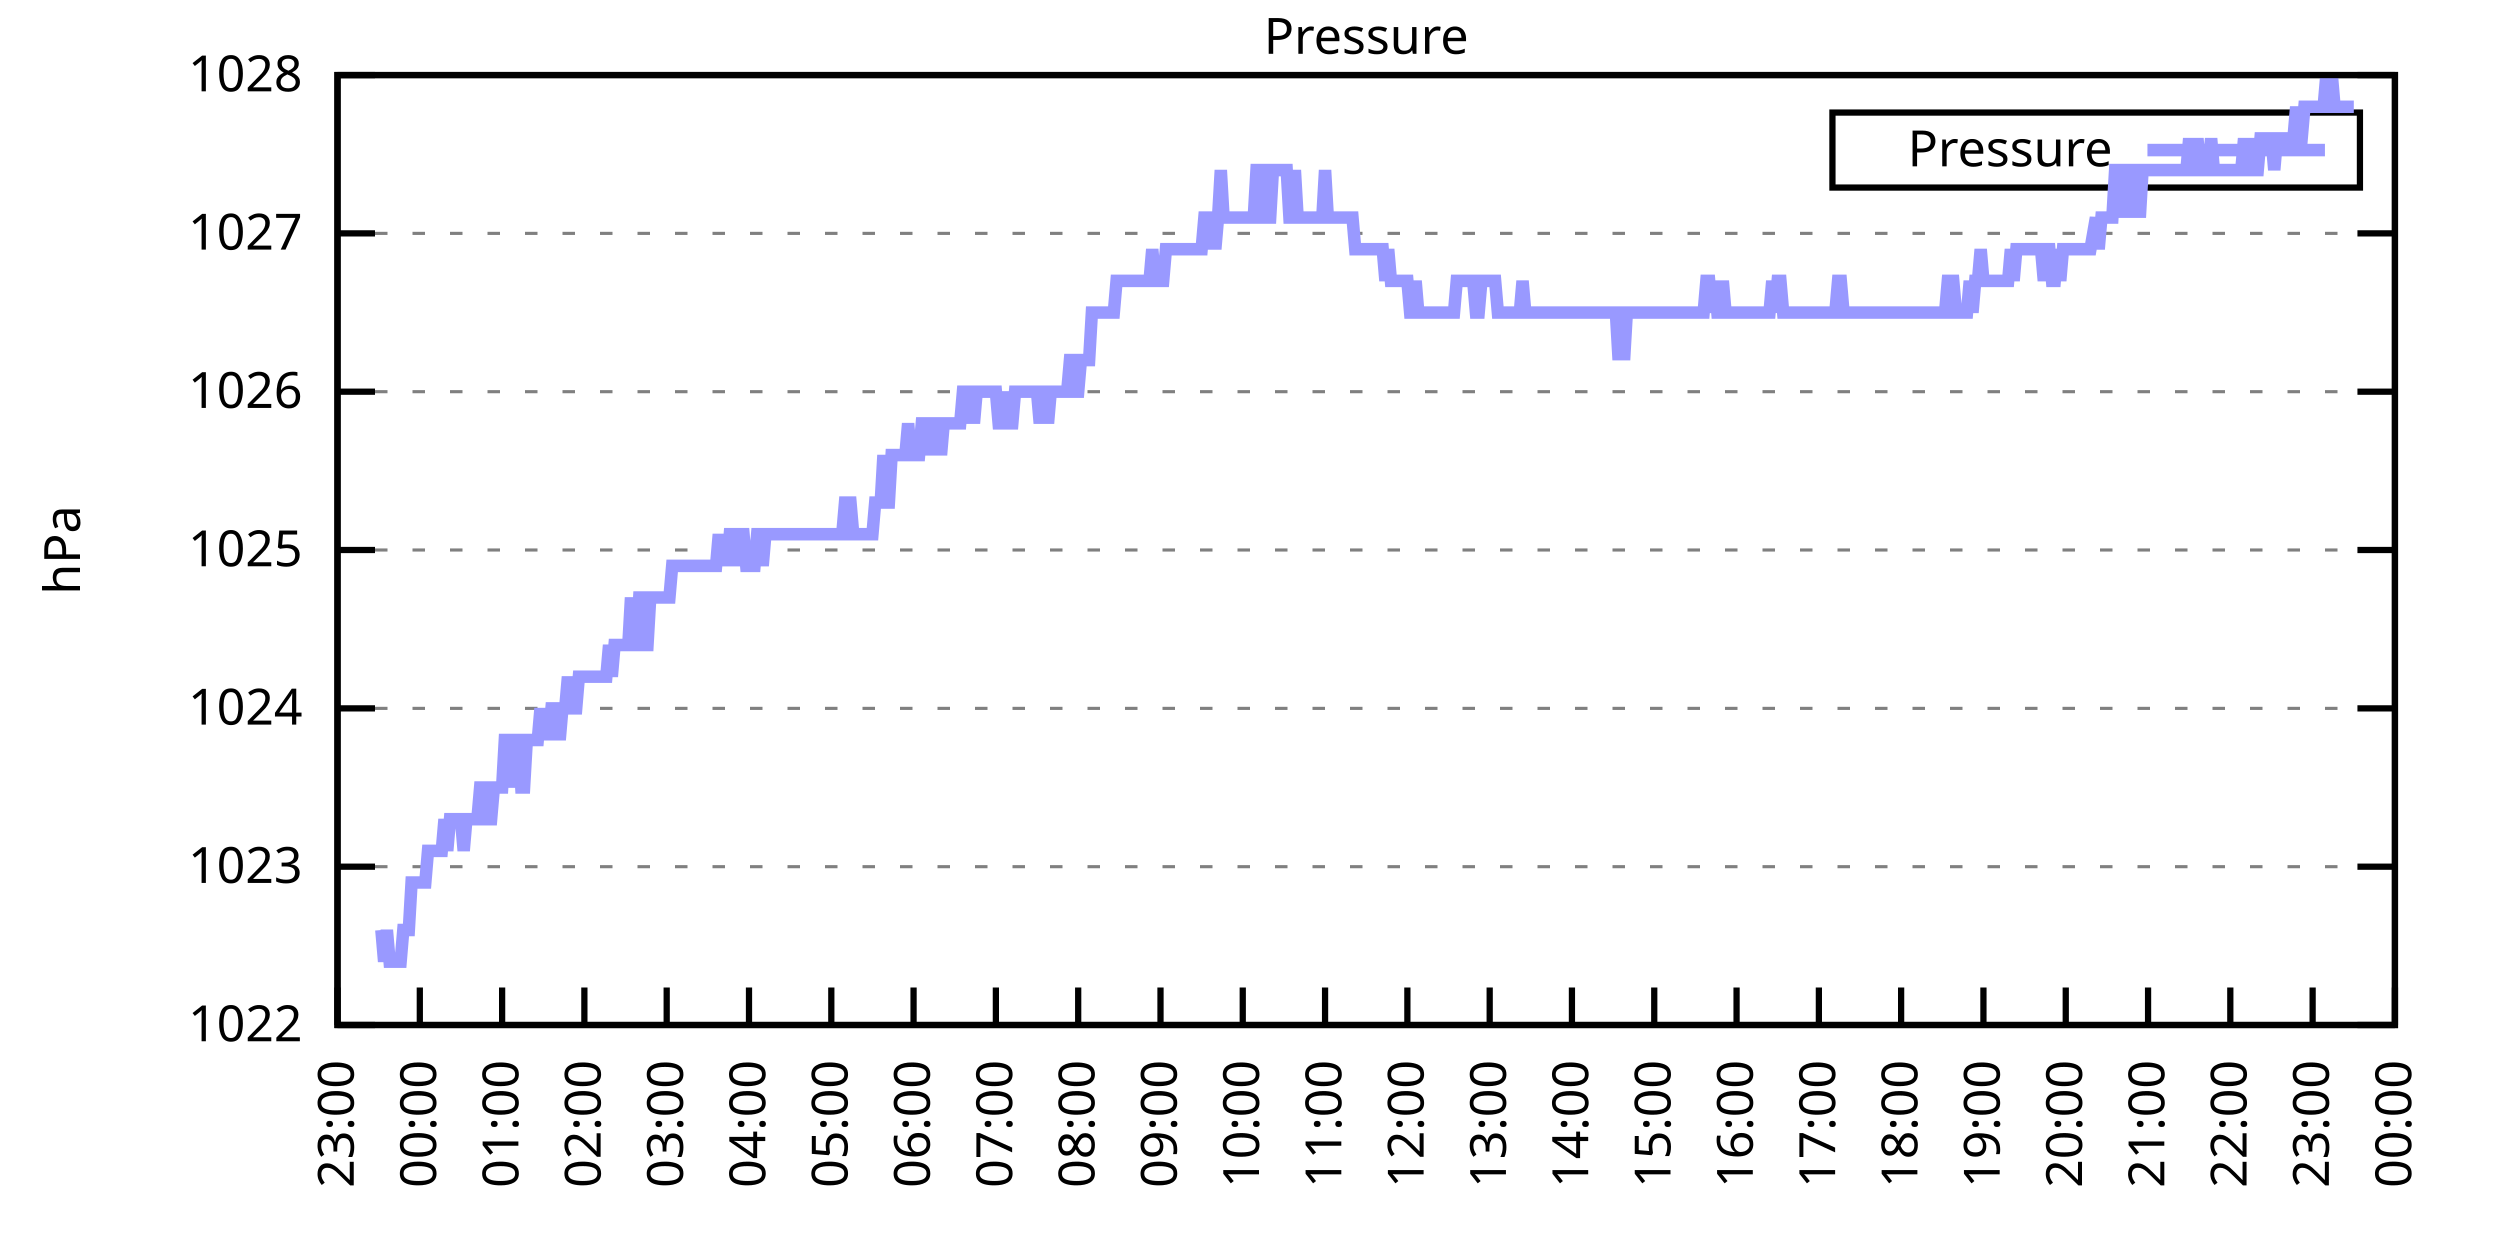
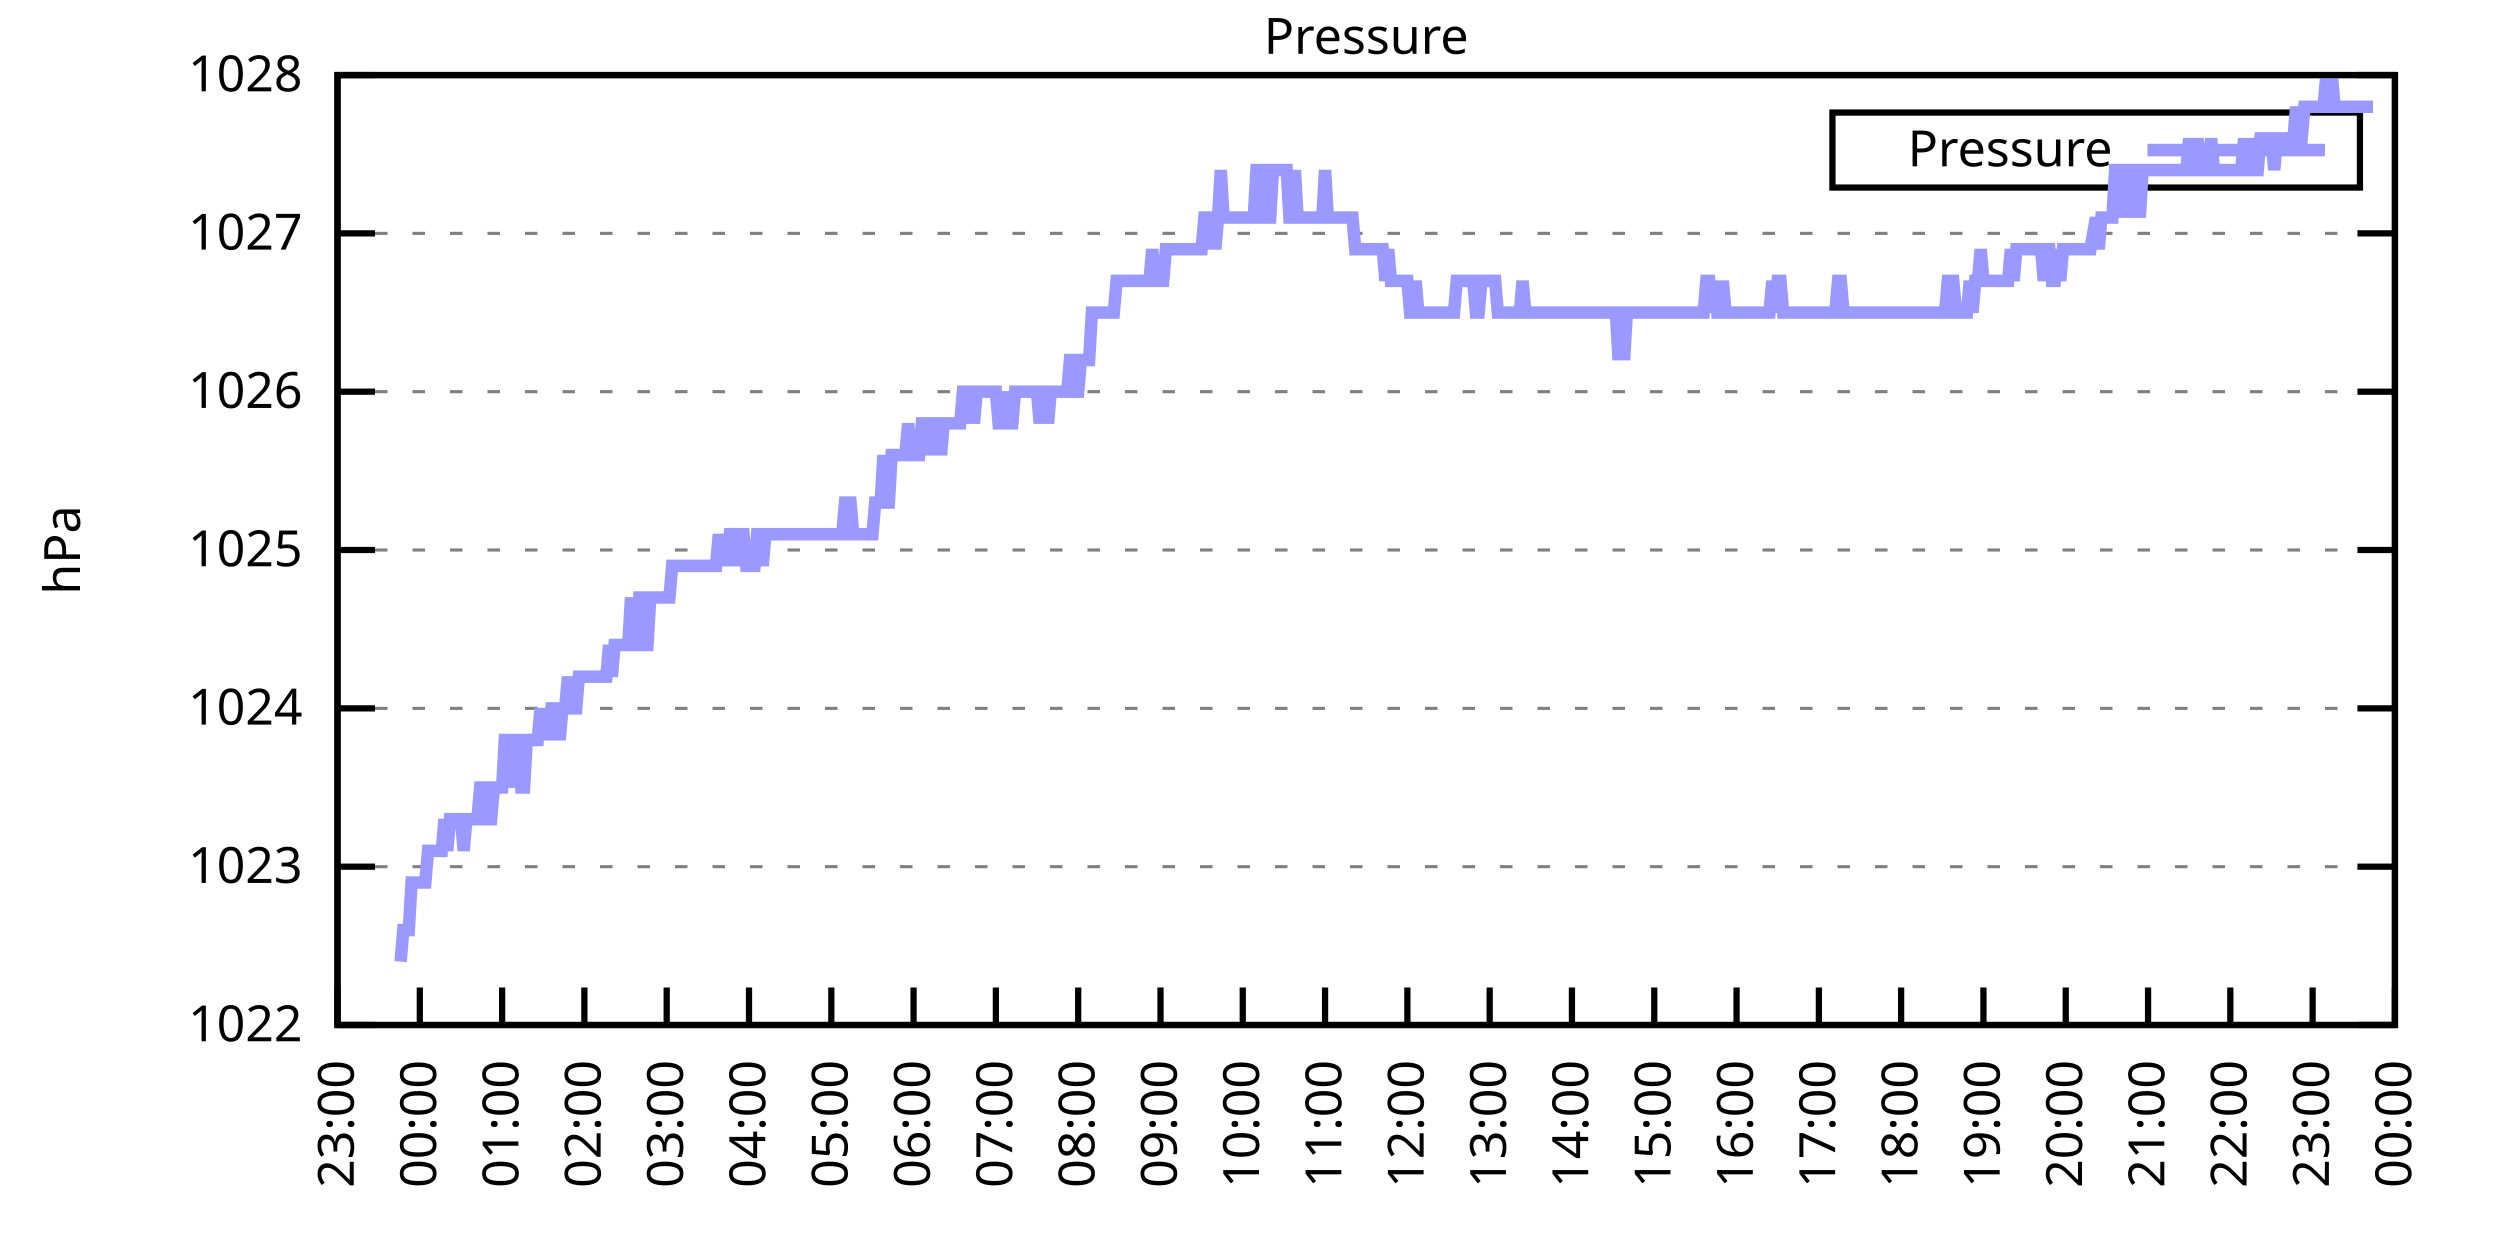
<svg xmlns="http://www.w3.org/2000/svg" xmlns:xlink="http://www.w3.org/1999/xlink" width="400" height="200" viewBox="0 0 400 200">
  <g id="gnuplot_canvas">
    <rect x="0" y="0" width="400" height="200" fill="none" />
    <defs>
      <circle id="gpDot" r="0.5" stroke-width="0.5" stroke="currentColor" />
      <path id="gpPt0" stroke-width="0.333" stroke="currentColor" d="M-1,0 h2 M0,-1 v2" />
      <path id="gpPt1" stroke-width="0.333" stroke="currentColor" d="M-1,-1 L1,1 M1,-1 L-1,1" />
      <path id="gpPt2" stroke-width="0.333" stroke="currentColor" d="M-1,0 L1,0 M0,-1 L0,1 M-1,-1 L1,1 M-1,1 L1,-1" />
      <rect id="gpPt3" stroke-width="0.333" stroke="currentColor" x="-1" y="-1" width="2" height="2" />
      <rect id="gpPt4" stroke-width="0.333" stroke="currentColor" fill="currentColor" x="-1" y="-1" width="2" height="2" />
      <circle id="gpPt5" stroke-width="0.333" stroke="currentColor" cx="0" cy="0" r="1" />
      <use xlink:href="#gpPt5" id="gpPt6" fill="currentColor" stroke="none" />
      <path id="gpPt7" stroke-width="0.333" stroke="currentColor" d="M0,-1.33 L-1.33,0.67 L1.33,0.67 z" />
      <use xlink:href="#gpPt7" id="gpPt8" fill="currentColor" stroke="none" />
      <use xlink:href="#gpPt7" id="gpPt9" stroke="currentColor" transform="rotate(180)" />
      <use xlink:href="#gpPt9" id="gpPt10" fill="currentColor" stroke="none" />
      <use xlink:href="#gpPt3" id="gpPt11" stroke="currentColor" transform="rotate(45)" />
      <use xlink:href="#gpPt11" id="gpPt12" fill="currentColor" stroke="none" />
      <path id="gpPt13" stroke-width="0.333" stroke="currentColor" d="M0,1.330 L1.265,0.411 L0.782,-1.067 L-0.782,-1.076 L-1.265,0.411 z" />
      <use xlink:href="#gpPt13" id="gpPt14" fill="currentColor" stroke="none" />
      <filter id="textbox" filterUnits="objectBoundingBox" x="0" y="0" height="1" width="1">
        <feFlood flood-color="white" flood-opacity="1" result="bgnd" />
        <feComposite in="SourceGraphic" in2="bgnd" operator="atop" />
      </filter>
      <filter id="greybox" filterUnits="objectBoundingBox" x="0" y="0" height="1" width="1">
        <feFlood flood-color="lightgrey" flood-opacity="1" result="grey" />
        <feComposite in="SourceGraphic" in2="grey" operator="atop" />
      </filter>
    </defs>
    <g fill="none" color="white" stroke="currentColor" stroke-width="1.00" stroke-linecap="butt" stroke-linejoin="miter">
</g>
    <g fill="none" color="black" stroke="currentColor" stroke-width="1.00" stroke-linecap="butt" stroke-linejoin="miter">
      <g stroke="none" shape-rendering="crispEdges">
        <polygon fill="rgb(255, 255, 255)" points="54.00,164.00 383.18,164.00 383.18,12.02 54.00,12.02 " />
      </g>
    </g>
    <g fill="none" color="black" stroke="currentColor" stroke-width="1.00" stroke-linecap="butt" stroke-linejoin="miter">
</g>
    <g fill="none" color="black" stroke="black" stroke-width="0.50" stroke-linecap="butt" stroke-linejoin="miter">
</g>
    <g fill="none" color="gray" stroke="currentColor" stroke-width="0.50" stroke-linecap="butt" stroke-linejoin="miter">
      <path stroke="gray" stroke-dasharray="2,4" class="gridline" d="M54.00,164.00 L383.19,164.00  " />
    </g>
    <g fill="none" color="gray" stroke="gray" stroke-width="1.00" stroke-linecap="butt" stroke-linejoin="miter">
</g>
    <g fill="none" color="black" stroke="currentColor" stroke-width="1.00" stroke-linecap="butt" stroke-linejoin="miter">
      <path stroke="black" d="M54.00,164.00 L60.00,164.00 M383.19,164.00 L377.19,164.00  " />
      <g transform="translate(48.40,166.60)" stroke="none" fill="black" font-family="Sans" font-size="8.00" text-anchor="end">
        <text>
          <tspan font-family="Sans"> 1022</tspan>
        </text>
      </g>
    </g>
    <g fill="none" color="black" stroke="currentColor" stroke-width="1.00" stroke-linecap="butt" stroke-linejoin="miter">
</g>
    <g fill="none" color="black" stroke="black" stroke-width="0.50" stroke-linecap="butt" stroke-linejoin="miter">
</g>
    <g fill="none" color="gray" stroke="currentColor" stroke-width="0.50" stroke-linecap="butt" stroke-linejoin="miter">
      <path stroke="gray" stroke-dasharray="2,4" class="gridline" d="M54.00,138.67 L383.19,138.67  " />
    </g>
    <g fill="none" color="gray" stroke="gray" stroke-width="1.00" stroke-linecap="butt" stroke-linejoin="miter">
</g>
    <g fill="none" color="black" stroke="currentColor" stroke-width="1.00" stroke-linecap="butt" stroke-linejoin="miter">
      <path stroke="black" d="M54.00,138.67 L60.00,138.67 M383.19,138.67 L377.19,138.67  " />
      <g transform="translate(48.40,141.27)" stroke="none" fill="black" font-family="Sans" font-size="8.00" text-anchor="end">
        <text>
          <tspan font-family="Sans"> 1023</tspan>
        </text>
      </g>
    </g>
    <g fill="none" color="black" stroke="currentColor" stroke-width="1.00" stroke-linecap="butt" stroke-linejoin="miter">
</g>
    <g fill="none" color="black" stroke="black" stroke-width="0.50" stroke-linecap="butt" stroke-linejoin="miter">
</g>
    <g fill="none" color="gray" stroke="currentColor" stroke-width="0.50" stroke-linecap="butt" stroke-linejoin="miter">
      <path stroke="gray" stroke-dasharray="2,4" class="gridline" d="M54.00,113.34 L383.19,113.34  " />
    </g>
    <g fill="none" color="gray" stroke="gray" stroke-width="1.00" stroke-linecap="butt" stroke-linejoin="miter">
</g>
    <g fill="none" color="black" stroke="currentColor" stroke-width="1.00" stroke-linecap="butt" stroke-linejoin="miter">
      <path stroke="black" d="M54.00,113.34 L60.00,113.34 M383.19,113.34 L377.19,113.34  " />
      <g transform="translate(48.40,115.94)" stroke="none" fill="black" font-family="Sans" font-size="8.00" text-anchor="end">
        <text>
          <tspan font-family="Sans"> 1024</tspan>
        </text>
      </g>
    </g>
    <g fill="none" color="black" stroke="currentColor" stroke-width="1.00" stroke-linecap="butt" stroke-linejoin="miter">
</g>
    <g fill="none" color="black" stroke="black" stroke-width="0.50" stroke-linecap="butt" stroke-linejoin="miter">
</g>
    <g fill="none" color="gray" stroke="currentColor" stroke-width="0.50" stroke-linecap="butt" stroke-linejoin="miter">
      <path stroke="gray" stroke-dasharray="2,4" class="gridline" d="M54.00,88.00 L383.19,88.00  " />
    </g>
    <g fill="none" color="gray" stroke="gray" stroke-width="1.00" stroke-linecap="butt" stroke-linejoin="miter">
</g>
    <g fill="none" color="black" stroke="currentColor" stroke-width="1.00" stroke-linecap="butt" stroke-linejoin="miter">
      <path stroke="black" d="M54.00,88.00 L60.00,88.00 M383.19,88.00 L377.19,88.00  " />
      <g transform="translate(48.40,90.60)" stroke="none" fill="black" font-family="Sans" font-size="8.00" text-anchor="end">
        <text>
          <tspan font-family="Sans"> 1025</tspan>
        </text>
      </g>
    </g>
    <g fill="none" color="black" stroke="currentColor" stroke-width="1.00" stroke-linecap="butt" stroke-linejoin="miter">
</g>
    <g fill="none" color="black" stroke="black" stroke-width="0.50" stroke-linecap="butt" stroke-linejoin="miter">
</g>
    <g fill="none" color="gray" stroke="currentColor" stroke-width="0.50" stroke-linecap="butt" stroke-linejoin="miter">
      <path stroke="gray" stroke-dasharray="2,4" class="gridline" d="M54.00,62.67 L383.19,62.67  " />
    </g>
    <g fill="none" color="gray" stroke="gray" stroke-width="1.00" stroke-linecap="butt" stroke-linejoin="miter">
</g>
    <g fill="none" color="black" stroke="currentColor" stroke-width="1.00" stroke-linecap="butt" stroke-linejoin="miter">
      <path stroke="black" d="M54.00,62.67 L60.00,62.67 M383.19,62.67 L377.19,62.67  " />
      <g transform="translate(48.40,65.27)" stroke="none" fill="black" font-family="Sans" font-size="8.00" text-anchor="end">
        <text>
          <tspan font-family="Sans"> 1026</tspan>
        </text>
      </g>
    </g>
    <g fill="none" color="black" stroke="currentColor" stroke-width="1.00" stroke-linecap="butt" stroke-linejoin="miter">
</g>
    <g fill="none" color="black" stroke="black" stroke-width="0.50" stroke-linecap="butt" stroke-linejoin="miter">
</g>
    <g fill="none" color="gray" stroke="currentColor" stroke-width="0.50" stroke-linecap="butt" stroke-linejoin="miter">
      <path stroke="gray" stroke-dasharray="2,4" class="gridline" d="M54.00,37.34 L383.19,37.34  " />
    </g>
    <g fill="none" color="gray" stroke="gray" stroke-width="1.00" stroke-linecap="butt" stroke-linejoin="miter">
</g>
    <g fill="none" color="black" stroke="currentColor" stroke-width="1.00" stroke-linecap="butt" stroke-linejoin="miter">
      <path stroke="black" d="M54.00,37.34 L60.00,37.34 M383.19,37.34 L377.19,37.34  " />
      <g transform="translate(48.40,39.94)" stroke="none" fill="black" font-family="Sans" font-size="8.00" text-anchor="end">
        <text>
          <tspan font-family="Sans"> 1027</tspan>
        </text>
      </g>
    </g>
    <g fill="none" color="black" stroke="currentColor" stroke-width="1.00" stroke-linecap="butt" stroke-linejoin="miter">
</g>
    <g fill="none" color="black" stroke="black" stroke-width="0.50" stroke-linecap="butt" stroke-linejoin="miter">
</g>
    <g fill="none" color="gray" stroke="currentColor" stroke-width="0.50" stroke-linecap="butt" stroke-linejoin="miter">
      <path stroke="gray" stroke-dasharray="2,4" class="gridline" d="M54.00,12.01 L383.19,12.01  " />
    </g>
    <g fill="none" color="gray" stroke="gray" stroke-width="1.00" stroke-linecap="butt" stroke-linejoin="miter">
</g>
    <g fill="none" color="black" stroke="currentColor" stroke-width="1.00" stroke-linecap="butt" stroke-linejoin="miter">
      <path stroke="black" d="M54.00,12.01 L60.00,12.01 M383.19,12.01 L377.19,12.01  " />
      <g transform="translate(48.40,14.61)" stroke="none" fill="black" font-family="Sans" font-size="8.00" text-anchor="end">
        <text>
          <tspan font-family="Sans"> 1028</tspan>
        </text>
      </g>
    </g>
    <g fill="none" color="black" stroke="currentColor" stroke-width="1.00" stroke-linecap="butt" stroke-linejoin="miter">
      <path stroke="black" d="M54.00,164.00 L54.00,158.00  " />
      <g transform="translate(56.60,169.60) rotate(270.00)" stroke="none" fill="black" font-family="Sans" font-size="8.00" text-anchor="end">
        <text>
          <tspan font-family="Sans">23:00</tspan>
        </text>
      </g>
    </g>
    <g fill="none" color="black" stroke="currentColor" stroke-width="1.00" stroke-linecap="butt" stroke-linejoin="miter">
      <path stroke="black" d="M67.17,164.00 L67.17,158.00  " />
      <g transform="translate(69.77,169.60) rotate(270.00)" stroke="none" fill="black" font-family="Sans" font-size="8.00" text-anchor="end">
        <text>
          <tspan font-family="Sans">00:00</tspan>
        </text>
      </g>
    </g>
    <g fill="none" color="black" stroke="currentColor" stroke-width="1.00" stroke-linecap="butt" stroke-linejoin="miter">
      <path stroke="black" d="M80.34,164.00 L80.34,158.00  " />
      <g transform="translate(82.94,169.60) rotate(270.00)" stroke="none" fill="black" font-family="Sans" font-size="8.00" text-anchor="end">
        <text>
          <tspan font-family="Sans">01:00</tspan>
        </text>
      </g>
    </g>
    <g fill="none" color="black" stroke="currentColor" stroke-width="1.00" stroke-linecap="butt" stroke-linejoin="miter">
      <path stroke="black" d="M93.50,164.00 L93.50,158.00  " />
      <g transform="translate(96.10,169.60) rotate(270.00)" stroke="none" fill="black" font-family="Sans" font-size="8.00" text-anchor="end">
        <text>
          <tspan font-family="Sans">02:00</tspan>
        </text>
      </g>
    </g>
    <g fill="none" color="black" stroke="currentColor" stroke-width="1.00" stroke-linecap="butt" stroke-linejoin="miter">
      <path stroke="black" d="M106.67,164.00 L106.67,158.00  " />
      <g transform="translate(109.27,169.60) rotate(270.00)" stroke="none" fill="black" font-family="Sans" font-size="8.00" text-anchor="end">
        <text>
          <tspan font-family="Sans">03:00</tspan>
        </text>
      </g>
    </g>
    <g fill="none" color="black" stroke="currentColor" stroke-width="1.00" stroke-linecap="butt" stroke-linejoin="miter">
      <path stroke="black" d="M119.84,164.00 L119.84,158.00  " />
      <g transform="translate(122.44,169.60) rotate(270.00)" stroke="none" fill="black" font-family="Sans" font-size="8.00" text-anchor="end">
        <text>
          <tspan font-family="Sans">04:00</tspan>
        </text>
      </g>
    </g>
    <g fill="none" color="black" stroke="currentColor" stroke-width="1.00" stroke-linecap="butt" stroke-linejoin="miter">
      <path stroke="black" d="M133.01,164.00 L133.01,158.00  " />
      <g transform="translate(135.61,169.60) rotate(270.00)" stroke="none" fill="black" font-family="Sans" font-size="8.00" text-anchor="end">
        <text>
          <tspan font-family="Sans">05:00</tspan>
        </text>
      </g>
    </g>
    <g fill="none" color="black" stroke="currentColor" stroke-width="1.00" stroke-linecap="butt" stroke-linejoin="miter">
      <path stroke="black" d="M146.17,164.00 L146.17,158.00  " />
      <g transform="translate(148.77,169.60) rotate(270.00)" stroke="none" fill="black" font-family="Sans" font-size="8.00" text-anchor="end">
        <text>
          <tspan font-family="Sans">06:00</tspan>
        </text>
      </g>
    </g>
    <g fill="none" color="black" stroke="currentColor" stroke-width="1.00" stroke-linecap="butt" stroke-linejoin="miter">
      <path stroke="black" d="M159.34,164.00 L159.34,158.00  " />
      <g transform="translate(161.94,169.60) rotate(270.00)" stroke="none" fill="black" font-family="Sans" font-size="8.00" text-anchor="end">
        <text>
          <tspan font-family="Sans">07:00</tspan>
        </text>
      </g>
    </g>
    <g fill="none" color="black" stroke="currentColor" stroke-width="1.00" stroke-linecap="butt" stroke-linejoin="miter">
      <path stroke="black" d="M172.51,164.00 L172.51,158.00  " />
      <g transform="translate(175.11,169.60) rotate(270.00)" stroke="none" fill="black" font-family="Sans" font-size="8.00" text-anchor="end">
        <text>
          <tspan font-family="Sans">08:00</tspan>
        </text>
      </g>
    </g>
    <g fill="none" color="black" stroke="currentColor" stroke-width="1.00" stroke-linecap="butt" stroke-linejoin="miter">
      <path stroke="black" d="M185.68,164.00 L185.68,158.00  " />
      <g transform="translate(188.28,169.60) rotate(270.00)" stroke="none" fill="black" font-family="Sans" font-size="8.00" text-anchor="end">
        <text>
          <tspan font-family="Sans">09:00</tspan>
        </text>
      </g>
    </g>
    <g fill="none" color="black" stroke="currentColor" stroke-width="1.00" stroke-linecap="butt" stroke-linejoin="miter">
      <path stroke="black" d="M198.84,164.00 L198.84,158.00  " />
      <g transform="translate(201.44,169.60) rotate(270.00)" stroke="none" fill="black" font-family="Sans" font-size="8.00" text-anchor="end">
        <text>
          <tspan font-family="Sans">10:00</tspan>
        </text>
      </g>
    </g>
    <g fill="none" color="black" stroke="currentColor" stroke-width="1.00" stroke-linecap="butt" stroke-linejoin="miter">
      <path stroke="black" d="M212.01,164.00 L212.01,158.00  " />
      <g transform="translate(214.61,169.60) rotate(270.00)" stroke="none" fill="black" font-family="Sans" font-size="8.00" text-anchor="end">
        <text>
          <tspan font-family="Sans">11:00</tspan>
        </text>
      </g>
    </g>
    <g fill="none" color="black" stroke="currentColor" stroke-width="1.00" stroke-linecap="butt" stroke-linejoin="miter">
      <path stroke="black" d="M225.18,164.00 L225.18,158.00  " />
      <g transform="translate(227.78,169.60) rotate(270.00)" stroke="none" fill="black" font-family="Sans" font-size="8.00" text-anchor="end">
        <text>
          <tspan font-family="Sans">12:00</tspan>
        </text>
      </g>
    </g>
    <g fill="none" color="black" stroke="currentColor" stroke-width="1.00" stroke-linecap="butt" stroke-linejoin="miter">
      <path stroke="black" d="M238.35,164.00 L238.35,158.00  " />
      <g transform="translate(240.95,169.60) rotate(270.00)" stroke="none" fill="black" font-family="Sans" font-size="8.00" text-anchor="end">
        <text>
          <tspan font-family="Sans">13:00</tspan>
        </text>
      </g>
    </g>
    <g fill="none" color="black" stroke="currentColor" stroke-width="1.00" stroke-linecap="butt" stroke-linejoin="miter">
      <path stroke="black" d="M251.51,164.00 L251.51,158.00  " />
      <g transform="translate(254.11,169.60) rotate(270.00)" stroke="none" fill="black" font-family="Sans" font-size="8.00" text-anchor="end">
        <text>
          <tspan font-family="Sans">14:00</tspan>
        </text>
      </g>
    </g>
    <g fill="none" color="black" stroke="currentColor" stroke-width="1.00" stroke-linecap="butt" stroke-linejoin="miter">
      <path stroke="black" d="M264.68,164.00 L264.68,158.00  " />
      <g transform="translate(267.28,169.60) rotate(270.00)" stroke="none" fill="black" font-family="Sans" font-size="8.00" text-anchor="end">
        <text>
          <tspan font-family="Sans">15:00</tspan>
        </text>
      </g>
    </g>
    <g fill="none" color="black" stroke="currentColor" stroke-width="1.00" stroke-linecap="butt" stroke-linejoin="miter">
      <path stroke="black" d="M277.85,164.00 L277.85,158.00  " />
      <g transform="translate(280.45,169.60) rotate(270.00)" stroke="none" fill="black" font-family="Sans" font-size="8.00" text-anchor="end">
        <text>
          <tspan font-family="Sans">16:00</tspan>
        </text>
      </g>
    </g>
    <g fill="none" color="black" stroke="currentColor" stroke-width="1.00" stroke-linecap="butt" stroke-linejoin="miter">
      <path stroke="black" d="M291.02,164.00 L291.02,158.00  " />
      <g transform="translate(293.62,169.60) rotate(270.00)" stroke="none" fill="black" font-family="Sans" font-size="8.00" text-anchor="end">
        <text>
          <tspan font-family="Sans">17:00</tspan>
        </text>
      </g>
    </g>
    <g fill="none" color="black" stroke="currentColor" stroke-width="1.00" stroke-linecap="butt" stroke-linejoin="miter">
      <path stroke="black" d="M304.18,164.00 L304.18,158.00  " />
      <g transform="translate(306.78,169.60) rotate(270.00)" stroke="none" fill="black" font-family="Sans" font-size="8.00" text-anchor="end">
        <text>
          <tspan font-family="Sans">18:00</tspan>
        </text>
      </g>
    </g>
    <g fill="none" color="black" stroke="currentColor" stroke-width="1.00" stroke-linecap="butt" stroke-linejoin="miter">
      <path stroke="black" d="M317.35,164.00 L317.35,158.00  " />
      <g transform="translate(319.95,169.60) rotate(270.00)" stroke="none" fill="black" font-family="Sans" font-size="8.00" text-anchor="end">
        <text>
          <tspan font-family="Sans">19:00</tspan>
        </text>
      </g>
    </g>
    <g fill="none" color="black" stroke="currentColor" stroke-width="1.00" stroke-linecap="butt" stroke-linejoin="miter">
      <path stroke="black" d="M330.52,164.00 L330.52,158.00  " />
      <g transform="translate(333.12,169.60) rotate(270.00)" stroke="none" fill="black" font-family="Sans" font-size="8.00" text-anchor="end">
        <text>
          <tspan font-family="Sans">20:00</tspan>
        </text>
      </g>
    </g>
    <g fill="none" color="black" stroke="currentColor" stroke-width="1.00" stroke-linecap="butt" stroke-linejoin="miter">
      <path stroke="black" d="M343.69,164.00 L343.69,158.00  " />
      <g transform="translate(346.29,169.60) rotate(270.00)" stroke="none" fill="black" font-family="Sans" font-size="8.00" text-anchor="end">
        <text>
          <tspan font-family="Sans">21:00</tspan>
        </text>
      </g>
    </g>
    <g fill="none" color="black" stroke="currentColor" stroke-width="1.00" stroke-linecap="butt" stroke-linejoin="miter">
      <path stroke="black" d="M356.85,164.00 L356.85,158.00  " />
      <g transform="translate(359.45,169.60) rotate(270.00)" stroke="none" fill="black" font-family="Sans" font-size="8.00" text-anchor="end">
        <text>
          <tspan font-family="Sans">22:00</tspan>
        </text>
      </g>
    </g>
    <g fill="none" color="black" stroke="currentColor" stroke-width="1.00" stroke-linecap="butt" stroke-linejoin="miter">
      <path stroke="black" d="M370.02,164.00 L370.02,158.00  " />
      <g transform="translate(372.62,169.60) rotate(270.00)" stroke="none" fill="black" font-family="Sans" font-size="8.00" text-anchor="end">
        <text>
          <tspan font-family="Sans">23:00</tspan>
        </text>
      </g>
    </g>
    <g fill="none" color="black" stroke="currentColor" stroke-width="1.00" stroke-linecap="butt" stroke-linejoin="miter">
      <path stroke="black" d="M383.19,164.00 L383.19,158.00  " />
      <g transform="translate(385.79,169.60) rotate(270.00)" stroke="none" fill="black" font-family="Sans" font-size="8.00" text-anchor="end">
        <text>
          <tspan font-family="Sans">00:00</tspan>
        </text>
      </g>
    </g>
    <g fill="none" color="black" stroke="currentColor" stroke-width="1.00" stroke-linecap="butt" stroke-linejoin="miter">
</g>
    <g fill="none" color="black" stroke="currentColor" stroke-width="1.00" stroke-linecap="butt" stroke-linejoin="miter">
      <path stroke="black" d="M54.00,12.01 L54.00,164.00 L383.19,164.00 L383.19,12.01 L54.00,12.01 Z  " />
    </g>
    <g fill="none" color="black" stroke="currentColor" stroke-width="1.00" stroke-linecap="butt" stroke-linejoin="miter">
</g>
    <g fill="none" color="black" stroke="currentColor" stroke-width="1.00" stroke-linecap="butt" stroke-linejoin="miter">
      <path stroke="black" d="M293.19,30.01 L293.19,18.01 L377.59,18.01 L377.59,30.01 L293.19,30.01 Z  " />
    </g>
    <g id="Pressure_plot_1">
      <g fill="none" color="white" stroke="black" stroke-width="2.00" stroke-linecap="butt" stroke-linejoin="miter">
</g>
      <g fill="none" color="black" stroke="currentColor" stroke-width="2.00" stroke-linecap="butt" stroke-linejoin="miter">
        <g transform="translate(337.99,26.61)" stroke="none" fill="black" font-family="Sans" font-size="8.00" text-anchor="end">
          <text>
            <tspan font-family="Sans">Pressure</tspan>
          </text>
        </g>
      </g>
      <g fill="none" color="black" stroke="currentColor" stroke-width="2.00" stroke-linecap="butt" stroke-linejoin="miter">
-         <path stroke="rgb(153, 153, 255)" d="M343.59,24.01 L371.99,24.01 M61.02,148.80 L61.46,153.87 L61.90,148.80 L62.34,153.87 L62.78,153.87 L63.22,153.87   L63.66,153.87 L64.10,153.87 L64.53,148.80 L64.97,148.80 L65.41,148.80 L65.85,141.20 L66.29,141.20 L66.73,141.20   L67.17,141.20 L67.61,141.20 L68.05,141.20 L68.48,136.14 L68.92,136.14 L69.36,136.14 L69.80,136.14 L70.24,136.14   L70.68,136.14 L71.12,131.07 L71.56,136.14 L72.00,131.07 L72.43,131.07 L72.87,131.07 L73.31,131.07 L73.75,131.07   L74.19,136.14 L74.63,131.07 L75.07,131.07 L75.51,131.07 L75.95,131.07 L76.38,131.07 L76.82,126.00 L77.26,126.00   L77.70,131.07 L78.14,131.07 L78.58,131.07 L79.02,126.00 L79.46,126.00 L79.90,126.00 L80.34,126.00 L80.77,118.40   L81.21,118.40 L81.65,118.40 L82.09,126.00 L82.53,118.40 L82.97,118.40 L83.41,126.00 L83.85,126.00 L84.29,118.40   L84.72,118.40 L85.16,118.40 L85.60,118.40 L86.04,118.40 L86.48,113.34 L86.92,118.40 L87.36,113.34 L87.80,118.40   L88.24,113.34 L88.67,113.34 L89.11,113.34 L89.55,118.40 L89.99,113.34 L90.43,113.34 L90.87,108.27 L91.31,113.34   L91.75,113.34 L92.19,113.34 L92.62,108.27 L93.06,108.27 L93.50,108.27 L93.94,108.27 L94.38,108.27 L94.82,108.27   L95.26,108.27 L95.70,108.27 L96.14,108.27 L96.58,108.27 L97.01,108.27 L97.45,103.20 L97.89,108.27 L98.33,103.20   L98.77,103.20 L99.21,103.20 L99.65,103.20 L100.09,103.20 L100.53,103.20 L100.96,95.60 L101.40,103.20 L101.84,103.20   L102.28,95.60 L102.72,95.60 L103.16,103.20 L103.60,103.20 L104.04,95.60 L104.48,95.60 L104.91,95.60 L105.35,95.60   L105.79,95.60 L106.23,95.60 L106.67,95.60 L107.11,95.60 L107.55,90.54 L107.99,90.54 L108.43,90.54 L108.87,90.54   L109.30,90.54 L109.74,90.54 L110.18,90.54 L110.62,90.54 L111.06,90.54 L111.50,90.54 L111.94,90.54 L112.38,90.54   L112.82,90.54 L113.25,90.54 L113.69,90.54 L114.13,90.54 L114.57,90.54 L115.01,85.47 L115.45,90.54 L115.89,85.47   L116.33,90.54 L116.77,85.47 L117.20,85.47 L117.64,85.47 L118.08,90.54 L118.52,85.47 L118.96,85.47 L119.40,90.54   L119.84,90.54 L120.28,90.54 L120.72,90.54 L121.15,85.47 L121.59,85.47 L122.03,90.54 L122.47,85.47 L122.91,85.47   L123.35,85.47 L123.79,85.47 L124.23,85.47 L124.67,85.47 L125.11,85.47 L125.54,85.47 L125.98,85.47 L126.42,85.47   L126.86,85.47 L127.30,85.47 L127.74,85.47 L128.18,85.47 L128.62,85.47 L129.06,85.47 L129.49,85.47 L129.93,85.47   L130.37,85.47 L130.81,85.47 L131.25,85.47 L131.69,85.47 L132.13,85.47 L132.57,85.47 L133.01,85.47 L133.44,85.47   L133.88,85.47 L134.32,85.47 L134.76,85.47 L135.20,80.41 L135.64,80.41 L136.08,80.41 L136.52,85.47 L136.96,85.47   L137.39,85.47 L137.83,85.47 L138.27,85.47 L138.71,85.47 L139.15,85.47 L139.59,85.47 L140.03,80.41 L140.47,80.41   L140.91,80.41 L141.35,72.81 L141.78,80.41 L142.22,80.41 L142.66,72.81 L143.10,72.81 L143.54,72.81 L143.98,72.81   L144.42,72.81 L144.86,72.81 L145.30,67.74 L145.73,72.81 L146.17,72.81 L146.61,72.81 L147.05,72.81 L147.49,67.74   L147.93,67.74 L148.37,67.74 L148.81,72.81 L149.25,67.74 L149.68,67.74 L150.12,67.74 L150.56,72.81 L151.00,67.74   L151.44,67.74 L151.88,67.74 L152.32,67.74 L152.76,67.74 L153.20,67.74 L153.63,67.74 L154.07,62.67 L154.51,62.67   L154.95,67.74 L155.39,62.67 L155.83,67.74 L156.27,62.67 L156.71,62.67 L157.15,62.67 L157.59,62.67 L158.02,62.67   L158.46,62.67 L158.90,62.67 L159.34,62.67 L159.78,67.74 L160.22,67.74 L160.66,62.67 L161.10,67.74 L161.54,67.74   L161.97,67.74 L162.41,62.67 L162.85,62.67 L163.29,62.67 L163.73,62.67 L164.17,62.67 L164.61,62.67 L165.05,62.67   L165.49,62.67 L165.92,62.67 L166.36,67.74 L166.80,62.67 L167.24,62.67 L167.68,67.74 L168.12,62.67 L168.56,62.67   L169.00,62.67 L169.44,62.67 L169.87,62.67 L170.31,62.67 L170.75,62.67 L171.19,57.61 L171.63,57.61 L172.07,62.67   L172.51,62.67 L172.95,57.61 L173.39,57.61 L173.83,57.61 L174.26,57.61 L174.70,50.01 L175.14,50.01 L175.58,50.01   L176.02,50.01 L176.46,50.01 L176.90,50.01 L177.34,50.01 L177.78,50.01 L178.21,50.01 L178.65,44.94 L179.09,44.94   L179.53,44.94 L179.97,44.94 L180.41,44.94 L180.85,44.94 L181.29,44.94 L181.73,44.94 L182.16,44.94 L182.60,44.94   L183.04,44.94 L183.48,44.94 L183.92,44.94 L184.36,39.87 L184.80,44.94 L185.24,44.94 L185.68,44.94 L186.11,44.94   L186.55,39.87 L186.99,39.87 L187.43,39.87 L187.87,39.87 L188.31,39.87 L188.75,39.87 L189.19,39.87 L189.63,39.87   L190.07,39.87 L190.50,39.87 L190.94,39.87 L191.38,39.87 L191.82,39.87 L192.26,39.87 L192.70,34.81 L193.14,34.81   L193.58,39.87 L194.02,34.81 L194.45,39.87 L194.89,34.81 L195.33,27.21 L195.77,34.81 L196.21,34.81 L196.65,34.81   L197.09,34.81 L197.53,34.81 L197.97,34.81 L198.40,34.81 L198.84,34.81 L199.28,34.81 L199.72,34.81 L200.16,34.81   L200.60,34.81 L201.04,27.21 L201.48,27.21 L201.92,27.21 L202.35,34.81 L202.79,34.81 L203.23,34.81 L203.67,27.21   L204.11,27.21 L204.55,27.21 L204.99,27.21 L205.43,27.21 L205.87,27.21 L206.31,34.81 L206.74,34.81 L207.18,27.21   L207.62,34.81 L208.06,34.81 L208.50,34.81 L208.94,34.81 L209.38,34.81 L209.82,34.81 L210.26,34.81 L210.69,34.81   L211.13,34.81 L211.57,34.81 L212.01,27.21 L212.45,34.81 L212.89,34.81 L213.33,34.81 L213.77,34.81 L214.21,34.81   L214.64,34.81 L215.08,34.81 L215.52,34.81 L215.96,34.81 L216.40,34.81 L216.84,39.87 L217.28,39.87 L217.72,39.87   L218.16,39.87 L218.60,39.87 L219.03,39.87 L219.47,39.87 L219.91,39.87 L220.35,39.87 L220.79,39.87 L221.23,39.87   L221.67,44.94 L222.11,39.87 L222.55,44.94 L222.98,44.94 L223.42,44.94 L223.86,44.94 L224.30,44.94 L224.74,44.94   L225.18,44.94 L225.62,50.01 L226.06,50.01 L226.50,44.94 L226.93,50.01 L227.37,50.01 L227.81,50.01 L228.25,50.01   L228.69,50.01 L229.13,50.01 L229.57,50.01 L230.01,50.01 L230.45,50.01 L230.88,50.01 L231.32,50.01 L231.76,50.01   L232.20,50.01 L232.64,50.01 L233.08,44.94 L233.52,44.94 L233.96,44.94 L234.40,44.94 L234.84,44.94 L235.27,44.94   L235.71,44.94 L236.15,50.01 L236.59,50.01 L237.03,44.94 L237.47,44.94 L237.91,44.94 L238.35,44.94 L238.79,44.94   L239.22,44.94 L239.66,50.01 L240.10,50.01 L240.54,50.01 L240.98,50.01 L241.42,50.01 L241.86,50.01 L242.30,50.01   L242.74,50.01 L243.17,50.01 L243.61,44.94 L244.05,50.01 L244.49,50.01 L244.93,50.01 L245.37,50.01 L245.81,50.01   L246.25,50.01 L246.69,50.01 L247.12,50.01 L247.56,50.01 L248.00,50.01 L248.44,50.01 L248.88,50.01 L249.32,50.01   L249.76,50.01 L250.20,50.01 L250.64,50.01 L251.08,50.01 L251.51,50.01 L251.95,50.01 L252.39,50.01 L252.83,50.01   L253.27,50.01 L253.71,50.01 L254.15,50.01 L254.59,50.01 L255.03,50.01 L255.46,50.01 L255.90,50.01 L256.34,50.01   L256.78,50.01 L257.22,50.01 L257.66,50.01 L258.10,50.01 L258.54,50.01 L258.98,57.61 L259.41,50.01 L259.85,57.61   L260.29,50.01 L260.73,50.01 L261.17,50.01 L261.61,50.01 L262.05,50.01 L262.49,50.01 L262.93,50.01 L263.36,50.01   L263.80,50.01 L264.24,50.01 L264.68,50.01 L265.12,50.01 L265.56,50.01 L266.00,50.01 L266.44,50.01 L266.88,50.01   L267.32,50.01 L267.75,50.01 L268.19,50.01 L268.63,50.01 L269.07,50.01 L269.51,50.01 L269.95,50.01 L270.39,50.01   L270.83,50.01 L271.27,50.01 L271.70,50.01 L272.14,50.01 L272.58,50.01 L273.02,44.94 L273.46,44.94 L273.90,50.01   L274.34,44.94 L274.78,50.01 L275.22,50.01 L275.65,44.94 L276.09,50.01 L276.53,50.01 L276.97,50.01 L277.41,50.01   L277.85,50.01 L278.29,50.01 L278.73,50.01 L279.17,50.01 L279.60,50.01 L280.04,50.01 L280.48,50.01 L280.92,50.01   L281.36,50.01 L281.80,50.01 L282.24,50.01 L282.68,50.01 L283.12,50.01 L283.56,44.94 L283.99,50.01 L284.43,44.94   L284.87,44.94 L285.31,50.01 L285.75,50.01 L286.19,50.01 L286.63,50.01 L287.07,50.01 L287.51,50.01 L287.94,50.01   L288.38,50.01 L288.82,50.01 L289.26,50.01 L289.70,50.01 L290.14,50.01 L290.58,50.01 L291.02,50.01 L291.46,50.01   L291.89,50.01 L292.33,50.01 L292.77,50.01 L293.21,50.01 L293.65,50.01 L294.09,44.94 L294.53,44.94 L294.97,50.01   L295.41,50.01 L295.84,50.01 L296.28,50.01 L296.72,50.01 L297.16,50.01 L297.60,50.01 L298.04,50.01 L298.48,50.01   L298.92,50.01 L299.36,50.01 L299.80,50.01 L300.23,50.01 L300.67,50.01 L301.11,50.01 L301.55,50.01 L301.99,50.01   L302.43,50.01 L302.87,50.01 L303.31,50.01 L303.75,50.01 L304.18,50.01 L304.62,50.01 L305.06,50.01 L305.50,50.01   L305.94,50.01 L306.38,50.01 L306.82,50.01 L307.26,50.01 L307.70,50.01 L308.13,50.01 L308.57,50.01 L309.01,50.01   L309.45,50.01 L309.89,50.01 L310.33,50.01 L310.77,50.01 L311.21,50.01 L311.65,44.94 L312.08,44.94 L312.52,44.94   L312.96,50.01 L313.40,50.01 L313.84,50.01 L314.28,50.01 L314.72,50.01 L315.16,44.94 L315.60,50.01 L316.04,44.94   L316.47,44.94 L316.91,39.87 L317.35,44.94 L317.79,44.94 L318.23,44.94 L318.67,44.94 L319.11,44.94 L319.55,44.94   L319.99,44.94 L320.42,44.94 L320.86,44.94 L321.30,44.94 L321.74,39.87 L322.18,44.94 L322.62,39.87 L323.06,39.87   L323.50,39.87 L323.94,39.87 L324.37,39.87 L324.81,39.87 L325.25,39.87 L325.69,39.87 L326.13,39.87 L326.57,39.87   L327.01,44.94 L327.45,39.87 L327.89,39.87 L328.33,44.94 L328.76,44.94 L329.20,39.87 L329.64,44.94 L330.08,39.87   L330.52,39.87 L330.96,39.87 L331.40,39.87 L331.84,39.87 L332.28,39.87 L332.71,39.87 L333.15,39.87 L333.59,39.87   L334.03,39.87 L334.47,39.87 L335.35,34.81 L335.79,39.87 L336.23,34.81 L336.66,34.81 L337.10,34.81 L337.54,34.81   L337.98,34.81 L338.42,27.21 L338.86,27.21 L339.30,27.21 L339.74,34.81 L340.18,27.21 L340.61,27.21 L341.05,27.21   L341.49,34.81 L341.93,27.21 L342.37,34.81 L342.81,27.21 L343.25,27.21 L343.69,27.21 L344.13,27.21 L344.57,27.21   L345.00,27.21 L345.44,27.21 L345.88,27.21 L346.32,27.21 L346.76,27.21 L347.20,27.21 L347.64,27.21 L348.08,27.21   L348.52,27.21 L348.95,27.21 L349.39,27.21 L349.83,27.21 L350.27,22.14 L350.71,27.21 L351.15,27.21 L351.59,22.14   L352.03,27.21 L352.47,27.21 L352.90,27.21 L353.34,27.21 L353.78,22.14 L354.22,27.21 L354.66,27.21 L355.10,27.21   L355.54,27.21 L355.98,27.21 L356.42,27.21 L356.85,27.21 L357.29,27.21 L357.73,27.21 L358.17,27.21 L358.61,27.21   L359.05,22.14 L359.49,27.21 L359.93,22.14 L360.37,27.21 L360.81,27.21 L361.24,27.21 L361.68,22.14 L362.12,22.14   L362.56,22.14 L363.00,22.14 L363.44,22.14 L363.88,27.21 L364.32,22.14 L364.76,22.14 L365.19,22.14 L365.63,22.14   L366.07,22.14 L366.51,22.14 L366.95,22.14 L367.39,17.08 L367.83,22.14 L368.27,22.14 L368.71,17.08 L369.14,17.08   L369.58,17.08 L370.02,17.08 L370.46,17.08 L370.90,17.08 L371.34,17.08 L371.78,17.08 L372.22,12.01 L372.66,17.08   L373.09,12.01 L373.53,17.08 L373.97,17.08 L374.41,17.08 L374.85,17.08 L375.29,17.08 L375.73,17.08 L376.17,17.08   L376.61,17.08  " />
+         <path stroke="rgb(153, 153, 255)" d="M343.59,24.01 L371.99,24.01 M64.10,153.87 L64.53,148.80 L64.97,148.80 L65.41,148.80 L65.85,141.20 L66.29,141.20   L66.73,141.20 L67.17,141.20 L67.61,141.20 L68.05,141.20 L68.48,136.14 L68.92,136.14 L69.36,136.14 L69.80,136.14   L70.24,136.14 L70.68,136.14 L71.12,131.07 L71.56,136.14 L72.00,131.07 L72.43,131.07 L72.87,131.07 L73.31,131.07   L73.75,131.07 L74.19,136.14 L74.63,131.07 L75.07,131.07 L75.51,131.07 L75.95,131.07 L76.38,131.07 L76.82,126.00   L77.26,126.00 L77.70,131.07 L78.14,131.07 L78.58,131.07 L79.02,126.00 L79.46,126.00 L79.90,126.00 L80.34,126.00   L80.77,118.40 L81.21,118.40 L81.65,118.40 L82.09,126.00 L82.53,118.40 L82.97,118.40 L83.41,126.00 L83.85,126.00   L84.29,118.40 L84.72,118.40 L85.16,118.40 L85.60,118.40 L86.04,118.40 L86.48,113.34 L86.92,118.40 L87.36,113.34   L87.80,118.40 L88.24,113.34 L88.67,113.34 L89.11,113.34 L89.55,118.40 L89.99,113.34 L90.43,113.34 L90.87,108.27   L91.31,113.34 L91.75,113.34 L92.19,113.34 L92.62,108.27 L93.06,108.27 L93.50,108.27 L93.94,108.27 L94.38,108.27   L94.82,108.27 L95.26,108.27 L95.70,108.27 L96.14,108.27 L96.58,108.27 L97.01,108.27 L97.45,103.20 L97.89,108.27   L98.33,103.20 L98.77,103.20 L99.21,103.20 L99.65,103.20 L100.09,103.20 L100.53,103.20 L100.96,95.60 L101.40,103.20   L101.84,103.20 L102.28,95.60 L102.72,95.60 L103.16,103.20 L103.60,103.20 L104.04,95.60 L104.48,95.60 L104.91,95.60   L105.35,95.60 L105.79,95.60 L106.23,95.60 L106.67,95.60 L107.11,95.60 L107.55,90.54 L107.99,90.54 L108.43,90.54   L108.87,90.54 L109.30,90.54 L109.74,90.54 L110.18,90.54 L110.62,90.54 L111.06,90.54 L111.50,90.54 L111.94,90.54   L112.38,90.54 L112.82,90.54 L113.25,90.54 L113.69,90.54 L114.13,90.54 L114.57,90.54 L115.01,85.47 L115.45,90.54   L115.89,85.47 L116.33,90.54 L116.77,85.47 L117.20,85.47 L117.64,85.47 L118.08,90.54 L118.52,85.47 L118.96,85.47   L119.40,90.54 L119.84,90.54 L120.28,90.54 L120.72,90.54 L121.15,85.47 L121.59,85.47 L122.03,90.54 L122.47,85.47   L122.91,85.47 L123.35,85.47 L123.79,85.47 L124.23,85.47 L124.67,85.47 L125.11,85.47 L125.54,85.47 L125.98,85.47   L126.42,85.47 L126.86,85.47 L127.30,85.47 L127.74,85.47 L128.18,85.47 L128.62,85.47 L129.06,85.47 L129.49,85.47   L129.93,85.47 L130.37,85.47 L130.81,85.47 L131.25,85.47 L131.69,85.47 L132.13,85.47 L132.57,85.47 L133.01,85.47   L133.44,85.47 L133.88,85.47 L134.32,85.47 L134.76,85.47 L135.20,80.41 L135.64,80.41 L136.08,80.41 L136.52,85.47   L136.96,85.47 L137.39,85.47 L137.83,85.47 L138.27,85.47 L138.71,85.47 L139.15,85.47 L139.59,85.47 L140.03,80.41   L140.47,80.41 L140.91,80.41 L141.35,72.81 L141.78,80.41 L142.22,80.41 L142.66,72.81 L143.10,72.81 L143.54,72.81   L143.98,72.81 L144.42,72.81 L144.86,72.81 L145.30,67.74 L145.73,72.81 L146.17,72.81 L146.61,72.81 L147.05,72.81   L147.49,67.74 L147.93,67.74 L148.37,67.74 L148.81,72.81 L149.25,67.74 L149.68,67.74 L150.12,67.74 L150.56,72.81   L151.00,67.74 L151.44,67.74 L151.88,67.74 L152.32,67.74 L152.76,67.74 L153.20,67.74 L153.63,67.74 L154.07,62.67   L154.51,62.67 L154.95,67.74 L155.39,62.67 L155.83,67.74 L156.27,62.67 L156.71,62.67 L157.15,62.67 L157.59,62.67   L158.02,62.67 L158.46,62.67 L158.90,62.67 L159.34,62.67 L159.78,67.74 L160.22,67.74 L160.66,62.67 L161.10,67.74   L161.54,67.74 L161.97,67.74 L162.41,62.67 L162.85,62.67 L163.29,62.67 L163.73,62.67 L164.17,62.67 L164.61,62.67   L165.05,62.67 L165.49,62.67 L165.92,62.67 L166.36,67.74 L166.80,62.67 L167.24,62.67 L167.68,67.74 L168.12,62.67   L168.56,62.67 L169.00,62.67 L169.44,62.67 L169.87,62.67 L170.31,62.67 L170.75,62.67 L171.19,57.61 L171.63,57.61   L172.07,62.67 L172.51,62.67 L172.95,57.61 L173.39,57.61 L173.83,57.61 L174.26,57.61 L174.70,50.01 L175.14,50.01   L175.58,50.01 L176.02,50.01 L176.46,50.01 L176.90,50.01 L177.34,50.01 L177.78,50.01 L178.21,50.01 L178.65,44.94   L179.09,44.94 L179.53,44.94 L179.97,44.94 L180.41,44.94 L180.85,44.94 L181.29,44.94 L181.73,44.94 L182.16,44.94   L182.60,44.94 L183.04,44.94 L183.48,44.94 L183.92,44.94 L184.36,39.87 L184.80,44.94 L185.24,44.94 L185.68,44.94   L186.11,44.94 L186.55,39.87 L186.99,39.87 L187.43,39.87 L187.87,39.87 L188.31,39.87 L188.75,39.87 L189.19,39.87   L189.63,39.87 L190.07,39.87 L190.50,39.87 L190.94,39.87 L191.38,39.87 L191.82,39.87 L192.26,39.87 L192.70,34.81   L193.14,34.81 L193.58,39.87 L194.02,34.81 L194.45,39.87 L194.89,34.81 L195.33,27.21 L195.77,34.81 L196.21,34.81   L196.65,34.81 L197.09,34.81 L197.53,34.81 L197.97,34.81 L198.40,34.81 L198.84,34.81 L199.28,34.81 L199.72,34.81   L200.16,34.81 L200.60,34.81 L201.04,27.21 L201.48,27.21 L201.92,27.21 L202.35,34.81 L202.79,34.81 L203.23,34.81   L203.67,27.21 L204.11,27.21 L204.55,27.21 L204.99,27.21 L205.43,27.21 L205.87,27.21 L206.31,34.81 L206.74,34.81   L207.18,27.21 L207.62,34.81 L208.06,34.81 L208.50,34.81 L208.94,34.81 L209.38,34.81 L209.82,34.81 L210.26,34.81   L210.69,34.81 L211.13,34.81 L211.57,34.81 L212.01,27.21 L212.45,34.81 L212.89,34.81 L213.33,34.81 L213.77,34.81   L214.21,34.81 L214.64,34.81 L215.08,34.81 L215.52,34.81 L215.96,34.81 L216.40,34.81 L216.84,39.87 L217.28,39.87   L217.72,39.87 L218.16,39.87 L218.60,39.87 L219.03,39.87 L219.47,39.87 L219.91,39.87 L220.35,39.87 L220.79,39.87   L221.23,39.87 L221.67,44.94 L222.11,39.87 L222.55,44.94 L222.98,44.94 L223.42,44.94 L223.86,44.94 L224.30,44.94   L224.74,44.94 L225.18,44.94 L225.62,50.01 L226.06,50.01 L226.50,44.94 L226.93,50.01 L227.37,50.01 L227.81,50.01   L228.25,50.01 L228.69,50.01 L229.13,50.01 L229.57,50.01 L230.01,50.01 L230.45,50.01 L230.88,50.01 L231.32,50.01   L231.76,50.01 L232.20,50.01 L232.64,50.01 L233.08,44.94 L233.52,44.94 L233.96,44.94 L234.40,44.94 L234.84,44.94   L235.27,44.94 L235.71,44.94 L236.15,50.01 L236.59,50.01 L237.03,44.94 L237.47,44.94 L237.91,44.94 L238.35,44.94   L238.79,44.94 L239.22,44.94 L239.66,50.01 L240.10,50.01 L240.54,50.01 L240.98,50.01 L241.42,50.01 L241.86,50.01   L242.30,50.01 L242.74,50.01 L243.17,50.01 L243.61,44.94 L244.05,50.01 L244.49,50.01 L244.93,50.01 L245.37,50.01   L245.81,50.01 L246.25,50.01 L246.69,50.01 L247.12,50.01 L247.56,50.01 L248.00,50.01 L248.44,50.01 L248.88,50.01   L249.32,50.01 L249.76,50.01 L250.20,50.01 L250.64,50.01 L251.08,50.01 L251.51,50.01 L251.95,50.01 L252.39,50.01   L252.83,50.01 L253.27,50.01 L253.71,50.01 L254.15,50.01 L254.59,50.01 L255.03,50.01 L255.46,50.01 L255.90,50.01   L256.34,50.01 L256.78,50.01 L257.22,50.01 L257.66,50.01 L258.10,50.01 L258.54,50.01 L258.98,57.61 L259.41,50.01   L259.85,57.61 L260.29,50.01 L260.73,50.01 L261.17,50.01 L261.61,50.01 L262.05,50.01 L262.49,50.01 L262.93,50.01   L263.36,50.01 L263.80,50.01 L264.24,50.01 L264.68,50.01 L265.12,50.01 L265.56,50.01 L266.00,50.01 L266.44,50.01   L266.88,50.01 L267.32,50.01 L267.75,50.01 L268.19,50.01 L268.63,50.01 L269.07,50.01 L269.51,50.01 L269.95,50.01   L270.39,50.01 L270.83,50.01 L271.27,50.01 L271.70,50.01 L272.14,50.01 L272.58,50.01 L273.02,44.94 L273.46,44.94   L273.90,50.01 L274.34,44.94 L274.78,50.01 L275.22,50.01 L275.65,44.94 L276.09,50.01 L276.53,50.01 L276.97,50.01   L277.41,50.01 L277.85,50.01 L278.29,50.01 L278.73,50.01 L279.17,50.01 L279.60,50.01 L280.04,50.01 L280.48,50.01   L280.92,50.01 L281.36,50.01 L281.80,50.01 L282.24,50.01 L282.68,50.01 L283.12,50.01 L283.56,44.94 L283.99,50.01   L284.43,44.94 L284.87,44.94 L285.31,50.01 L285.75,50.01 L286.19,50.01 L286.63,50.01 L287.07,50.01 L287.51,50.01   L287.94,50.01 L288.38,50.01 L288.82,50.01 L289.26,50.01 L289.70,50.01 L290.14,50.01 L290.58,50.01 L291.02,50.01   L291.46,50.01 L291.89,50.01 L292.33,50.01 L292.77,50.01 L293.21,50.01 L293.65,50.01 L294.09,44.94 L294.53,44.94   L294.97,50.01 L295.41,50.01 L295.84,50.01 L296.28,50.01 L296.72,50.01 L297.16,50.01 L297.60,50.01 L298.04,50.01   L298.48,50.01 L298.92,50.01 L299.36,50.01 L299.80,50.01 L300.23,50.01 L300.67,50.01 L301.11,50.01 L301.55,50.01   L301.99,50.01 L302.43,50.01 L302.87,50.01 L303.31,50.01 L303.75,50.01 L304.18,50.01 L304.62,50.01 L305.06,50.01   L305.50,50.01 L305.94,50.01 L306.38,50.01 L306.82,50.01 L307.26,50.01 L307.70,50.01 L308.13,50.01 L308.57,50.01   L309.01,50.01 L309.45,50.01 L309.89,50.01 L310.33,50.01 L310.77,50.01 L311.21,50.01 L311.65,44.94 L312.08,44.94   L312.52,44.94 L312.96,50.01 L313.40,50.01 L313.84,50.01 L314.28,50.01 L314.72,50.01 L315.16,44.94 L315.60,50.01   L316.04,44.94 L316.47,44.94 L316.91,39.87 L317.35,44.94 L317.79,44.94 L318.23,44.94 L318.67,44.94 L319.11,44.94   L319.55,44.94 L319.99,44.94 L320.42,44.94 L320.86,44.94 L321.30,44.94 L321.74,39.87 L322.18,44.94 L322.62,39.87   L323.06,39.87 L323.50,39.87 L323.94,39.87 L324.37,39.87 L324.81,39.87 L325.25,39.87 L325.69,39.87 L326.13,39.87   L326.57,39.87 L327.01,44.94 L327.45,39.87 L327.89,39.87 L328.33,44.94 L328.76,44.94 L329.20,39.87 L329.64,44.94   L330.08,39.87 L330.52,39.87 L330.96,39.87 L331.40,39.87 L331.84,39.87 L332.28,39.87 L332.71,39.87 L333.15,39.87   L333.59,39.87 L334.03,39.87 L334.47,39.87 L335.35,34.81 L335.79,39.87 L336.23,34.81 L336.66,34.81 L337.10,34.81   L337.54,34.81 L337.98,34.81 L338.42,27.21 L338.86,27.21 L339.30,27.21 L339.74,34.81 L340.18,27.21 L340.61,27.21   L341.05,27.21 L341.49,34.81 L341.93,27.21 L342.37,34.81 L342.81,27.21 L343.25,27.21 L343.69,27.21 L344.13,27.21   L344.57,27.21 L345.00,27.21 L345.44,27.21 L345.88,27.21 L346.32,27.21 L346.76,27.21 L347.20,27.21 L347.64,27.21   L348.08,27.21 L348.52,27.21 L348.95,27.21 L349.39,27.21 L349.83,27.21 L350.27,22.14 L350.71,27.21 L351.15,27.21   L351.59,22.14 L352.03,27.21 L352.47,27.21 L352.90,27.21 L353.34,27.21 L353.78,22.14 L354.22,27.21 L354.66,27.21   L355.10,27.21 L355.54,27.21 L355.98,27.21 L356.42,27.21 L356.85,27.21 L357.29,27.21 L357.73,27.21 L358.17,27.21   L358.61,27.21 L359.05,22.14 L359.49,27.21 L359.93,22.14 L360.37,27.21 L360.81,27.21 L361.24,27.21 L361.68,22.14   L362.12,22.14 L362.56,22.14 L363.00,22.14 L363.44,22.14 L363.88,27.21 L364.32,22.14 L364.76,22.14 L365.19,22.14   L365.63,22.14 L366.07,22.14 L366.51,22.14 L366.95,22.14 L367.39,17.08 L367.83,22.14 L368.27,22.14 L368.71,17.08   L369.14,17.08 L369.58,17.08 L370.02,17.08 L370.46,17.08 L370.90,17.08 L371.34,17.08 L371.78,17.08 L372.22,12.01   L372.66,17.08 L373.09,12.01 L373.53,17.08 L373.97,17.08 L374.41,17.08 L374.85,17.08 L375.29,17.08 L375.73,17.08   L376.17,17.08 L376.61,17.08 L377.05,17.08 L377.48,17.08 L377.92,17.08 L378.36,17.08 L378.80,17.08 L379.24,17.08   L379.68,17.08  " />
      </g>
    </g>
    <g fill="none" color="black" stroke="currentColor" stroke-width="2.00" stroke-linecap="butt" stroke-linejoin="miter">
</g>
    <g fill="none" color="black" stroke="black" stroke-width="1.00" stroke-linecap="butt" stroke-linejoin="miter">
</g>
    <g fill="none" color="black" stroke="currentColor" stroke-width="1.00" stroke-linecap="butt" stroke-linejoin="miter">
      <path stroke="black" d="M54.00,12.01 L54.00,164.00 L383.19,164.00 L383.19,12.01 L54.00,12.01 Z  " />
      <g transform="translate(12.80,88.01) rotate(270.00)" stroke="none" fill="black" font-family="Sans" font-size="8.00" text-anchor="middle">
        <text>
          <tspan font-family="Sans">hPa</tspan>
        </text>
      </g>
    </g>
    <g fill="none" color="black" stroke="currentColor" stroke-width="1.00" stroke-linecap="butt" stroke-linejoin="miter">
</g>
    <g fill="none" color="black" stroke="currentColor" stroke-width="1.00" stroke-linecap="butt" stroke-linejoin="miter">
      <g transform="translate(218.59,8.61)" stroke="none" fill="black" font-family="Sans" font-size="8.00" text-anchor="middle">
        <text>
          <tspan font-family="Sans">Pressure</tspan>
        </text>
      </g>
    </g>
    <g fill="none" color="black" stroke="currentColor" stroke-width="1.00" stroke-linecap="butt" stroke-linejoin="miter">
</g>
  </g>
</svg>
